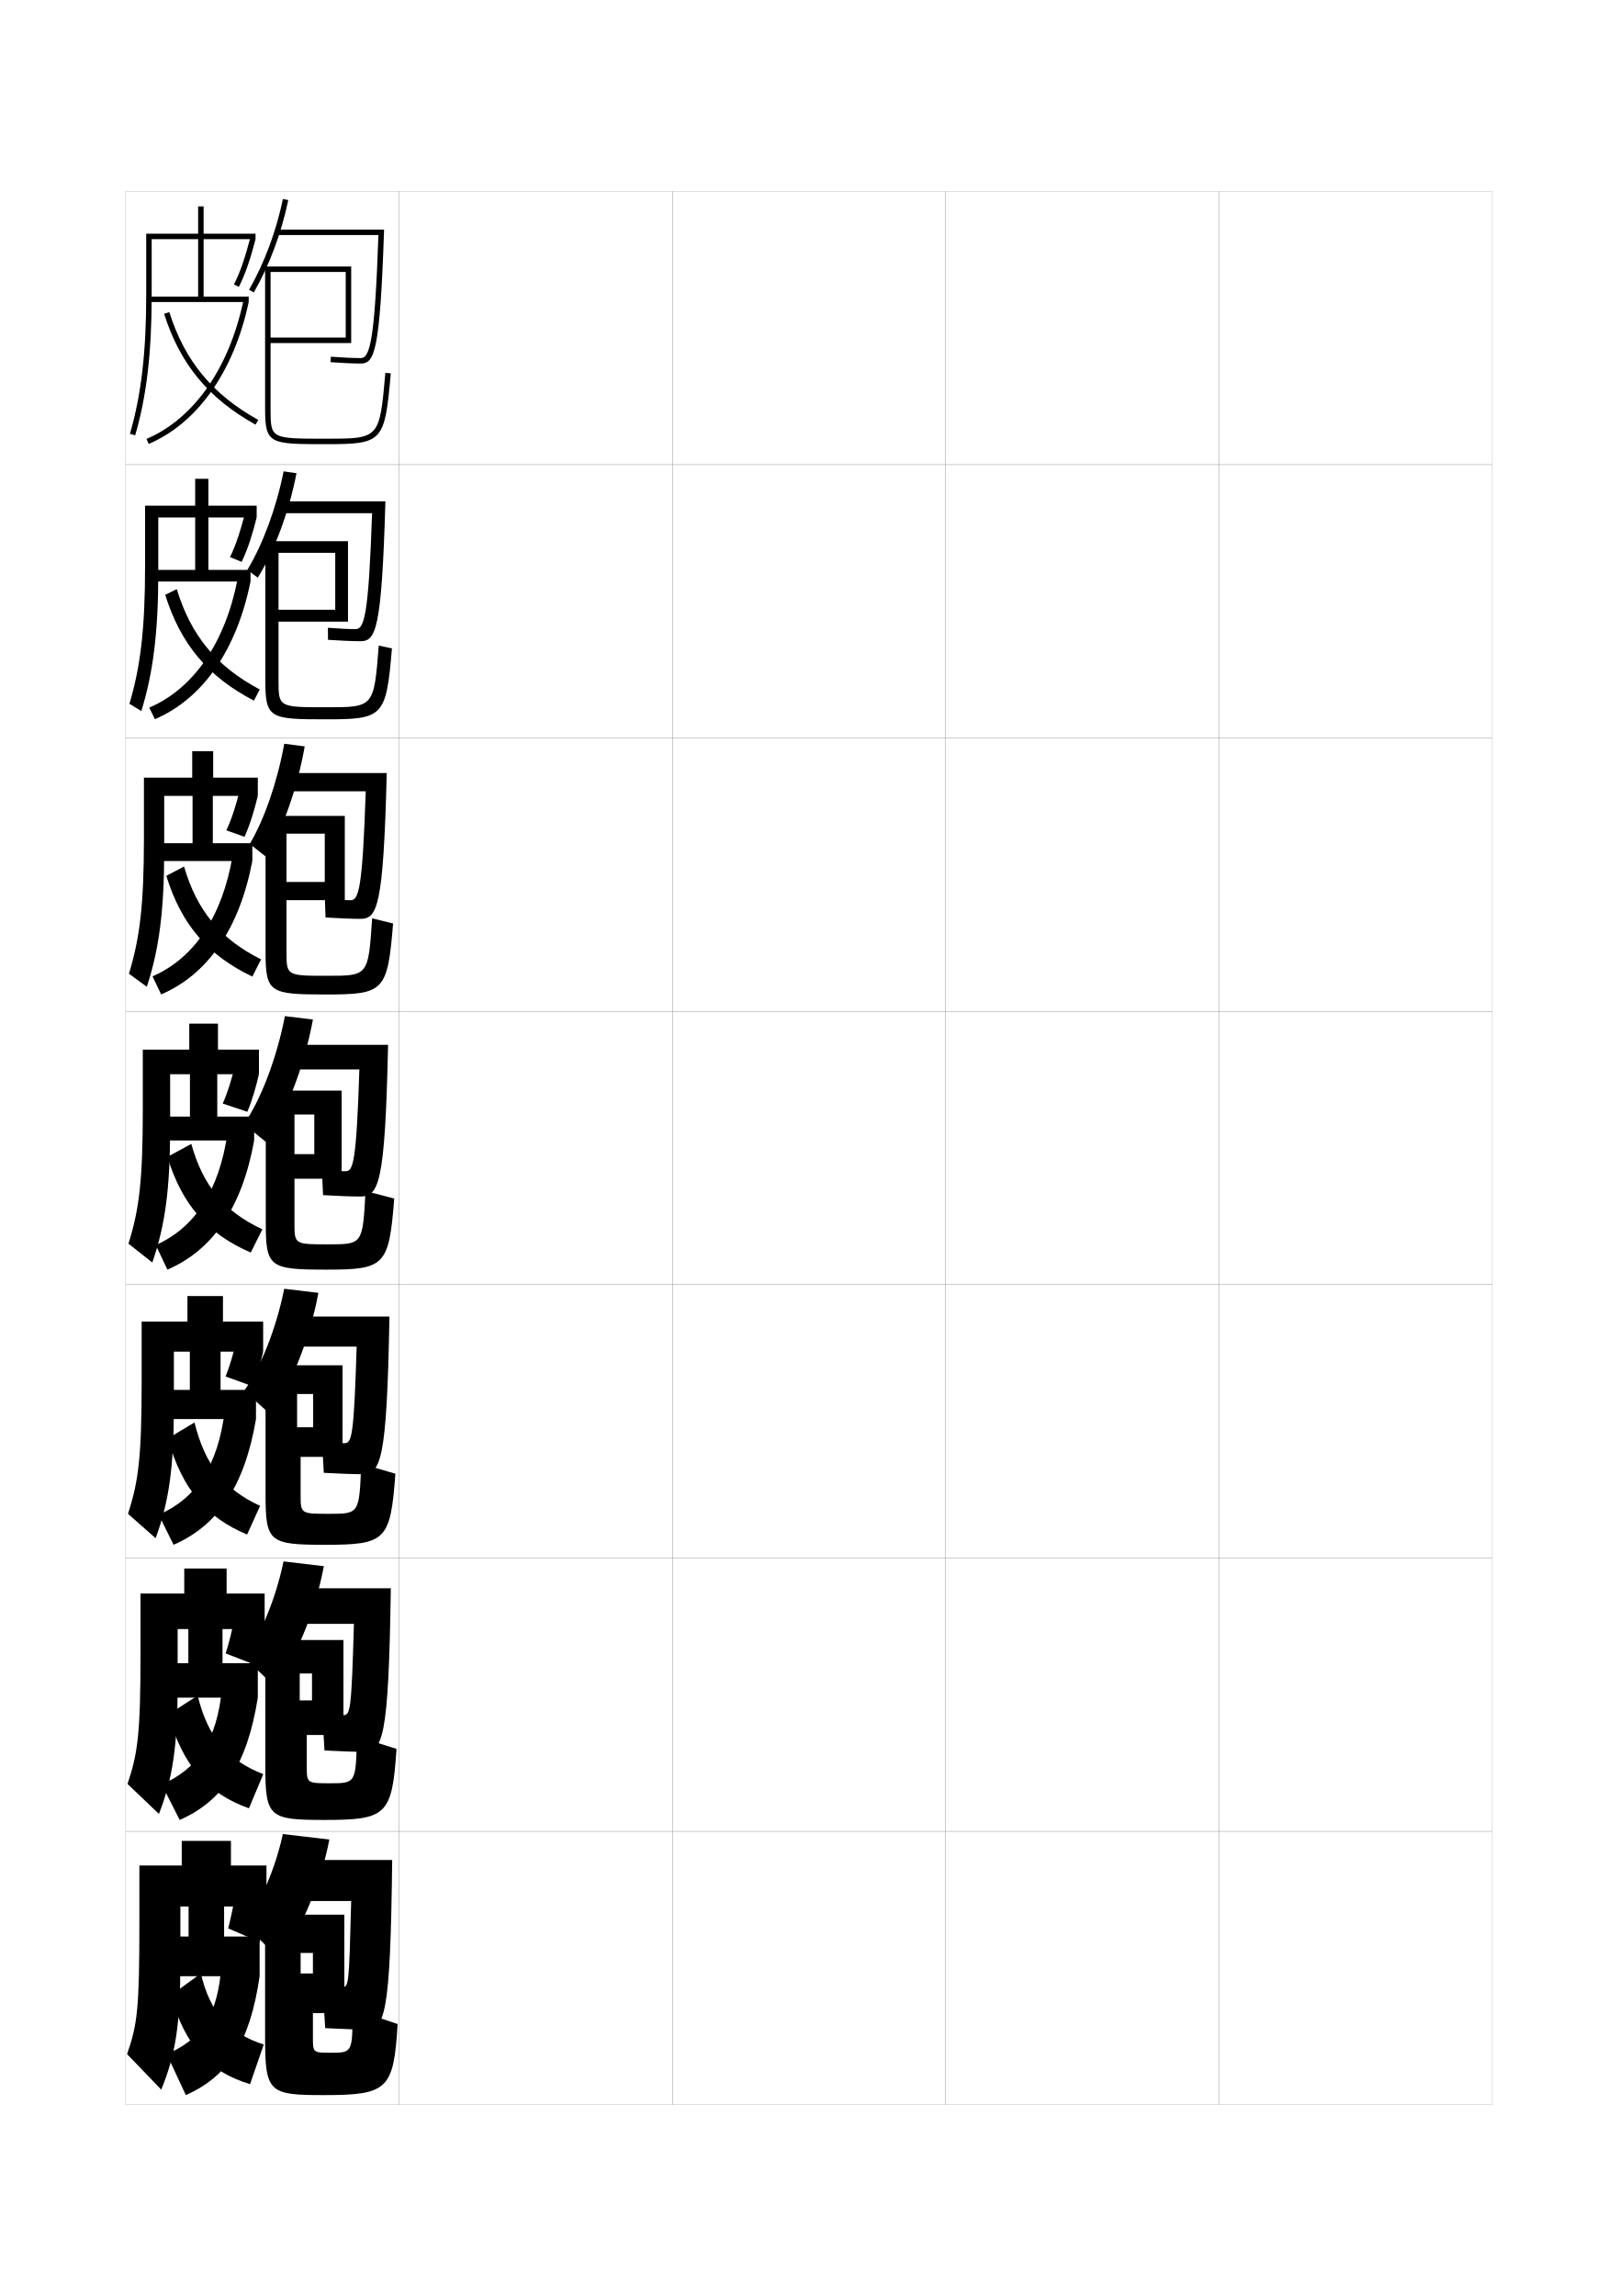
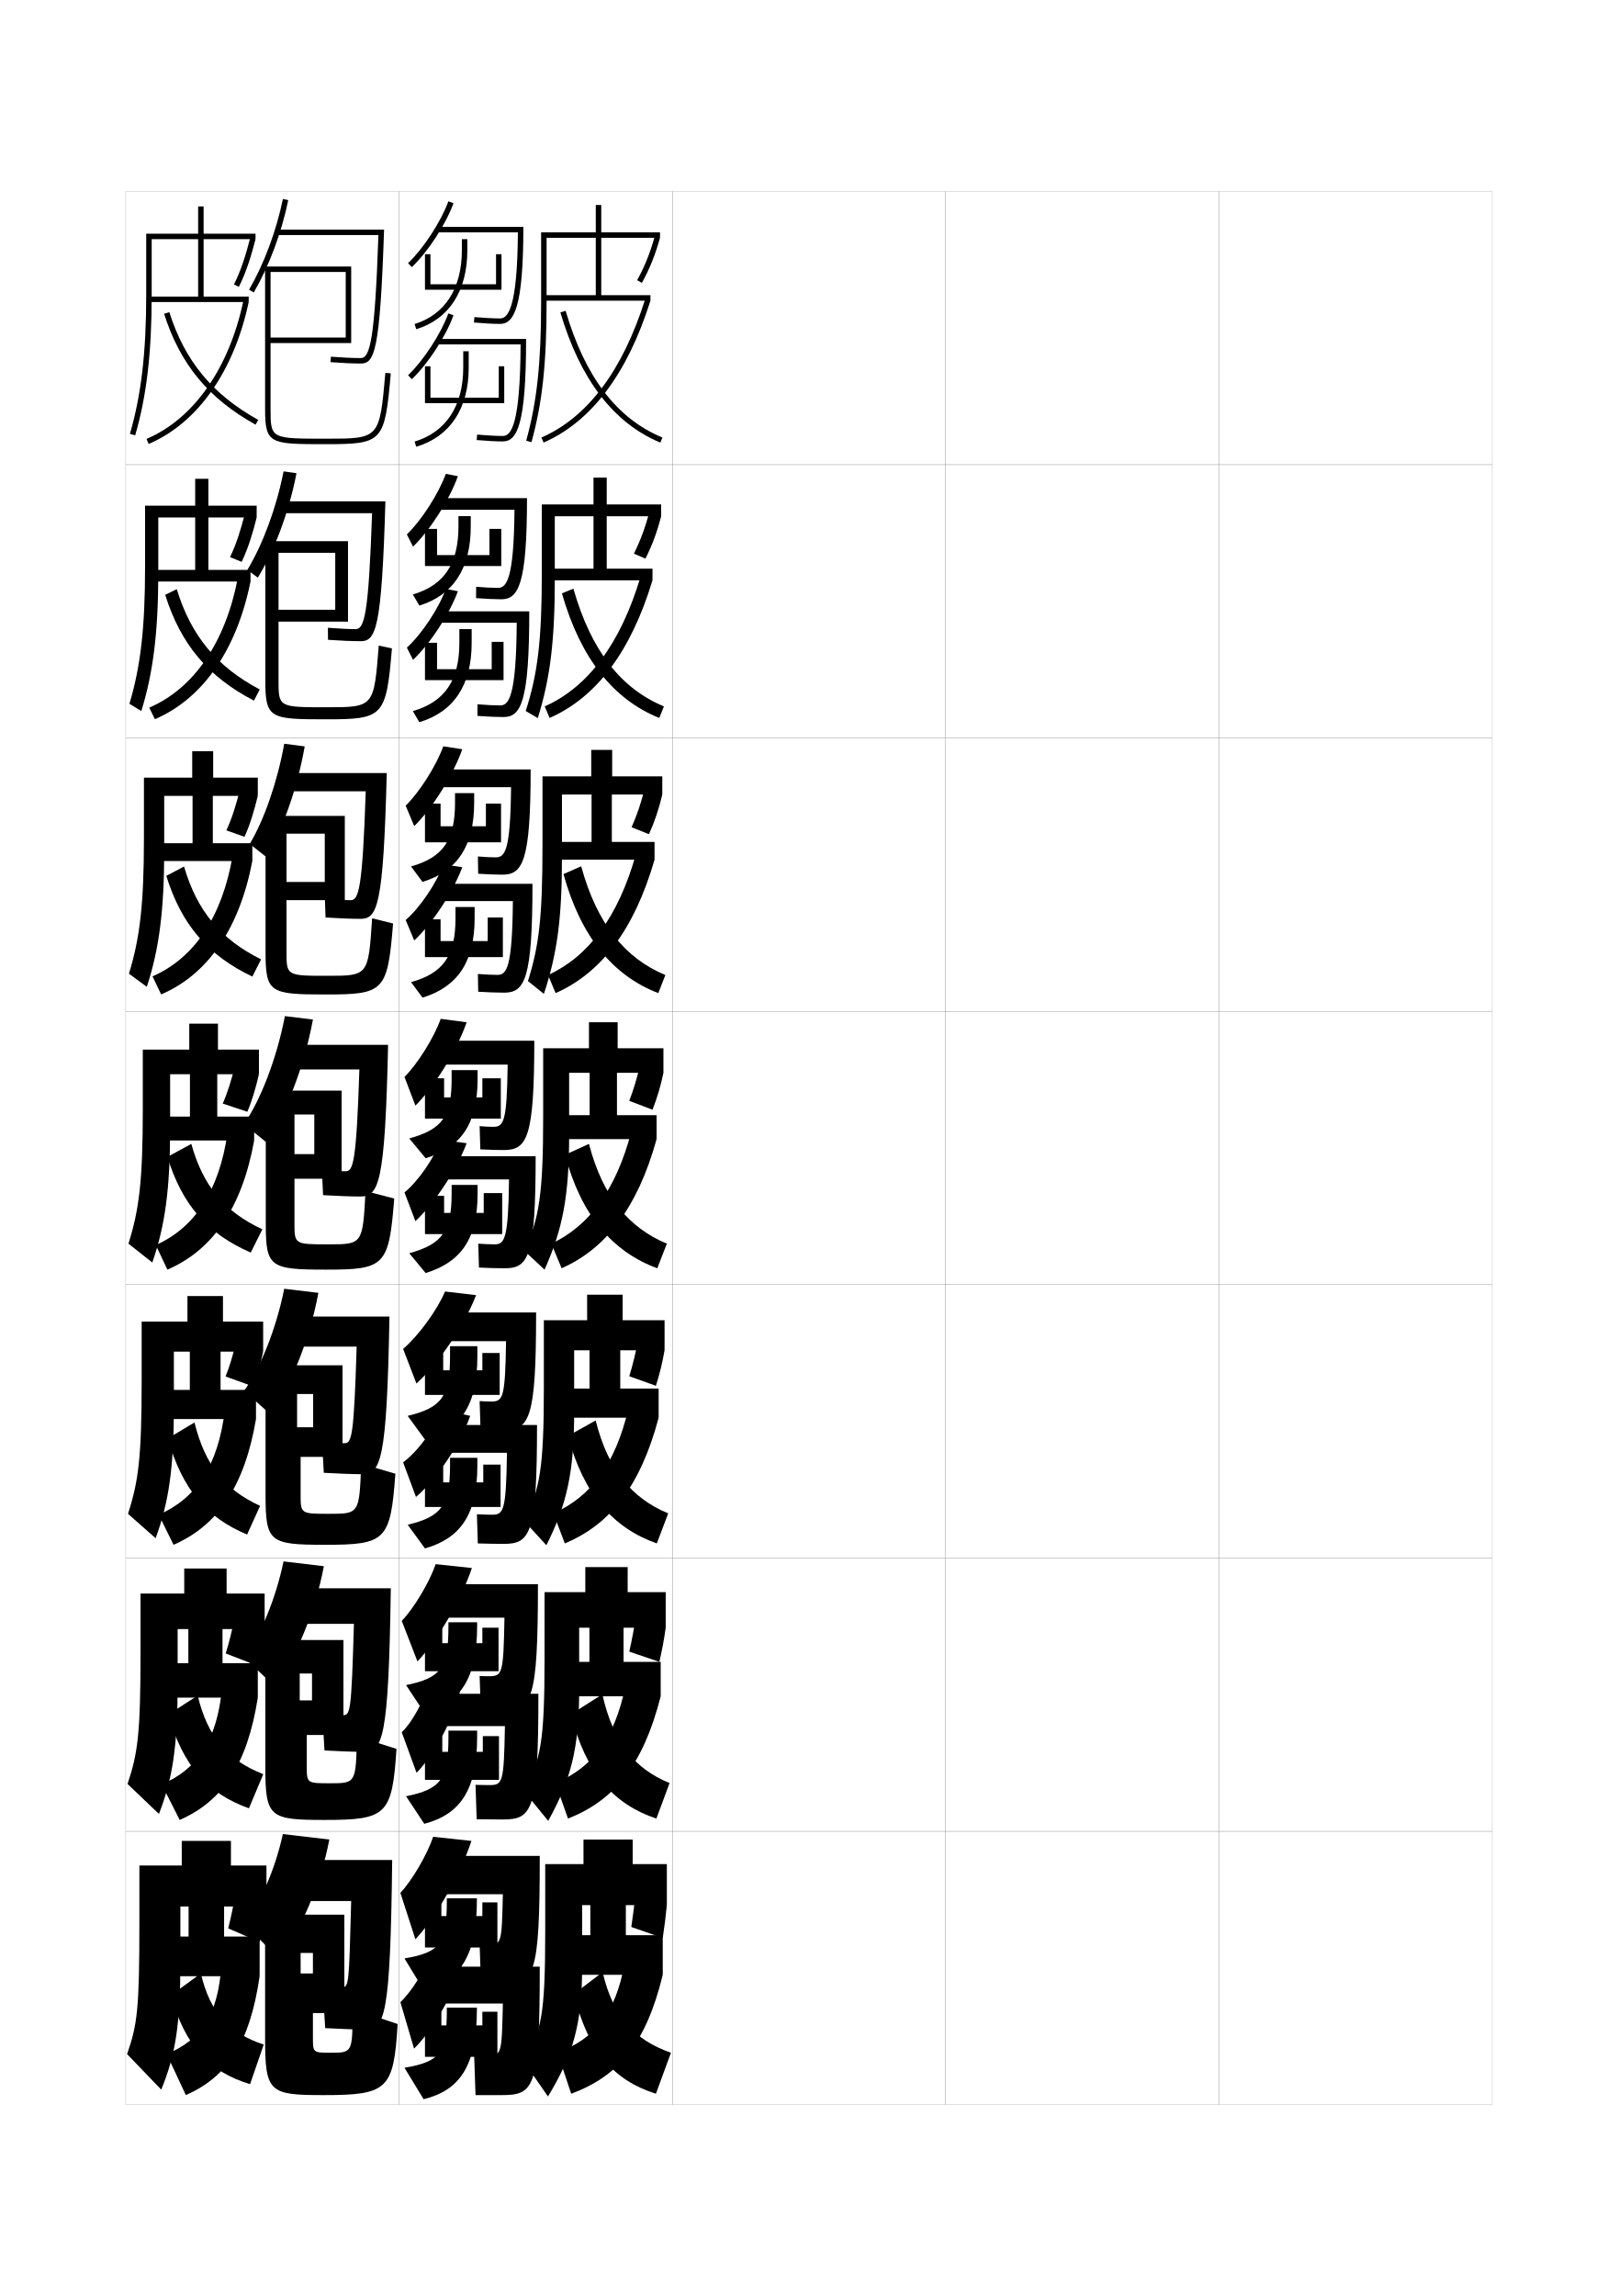
<svg xmlns="http://www.w3.org/2000/svg" version="1.1" id="glyphs" x="0px" y="0px" width="592px" height="840px" viewBox="0 0 592 840" enable-background="new 0 0 592 840" xml:space="preserve">
  <g>
    <rect x="46" y="70" fill="none" stroke="#999999" stroke-width="0.1" width="100" height="100" />
    <rect x="46" y="170" fill="none" stroke="#999999" stroke-width="0.1" width="100" height="100" />
    <rect x="46" y="270" fill="none" stroke="#999999" stroke-width="0.1" width="100" height="100" />
    <rect x="46" y="370" fill="none" stroke="#999999" stroke-width="0.1" width="100" height="100" />
    <rect x="46" y="470" fill="none" stroke="#999999" stroke-width="0.1" width="100" height="100" />
    <rect x="46" y="570" fill="none" stroke="#999999" stroke-width="0.1" width="100" height="100" />
    <rect x="46" y="670" fill="none" stroke="#999999" stroke-width="0.1" width="100" height="100" />
    <rect x="146" y="70" fill="none" stroke="#999999" stroke-width="0.1" width="100" height="100" />
    <rect x="146" y="170" fill="none" stroke="#999999" stroke-width="0.1" width="100" height="100" />
    <rect x="146" y="270" fill="none" stroke="#999999" stroke-width="0.1" width="100" height="100" />
    <rect x="146" y="370" fill="none" stroke="#999999" stroke-width="0.1" width="100" height="100" />
    <rect x="146" y="470" fill="none" stroke="#999999" stroke-width="0.1" width="100" height="100" />
    <rect x="146" y="570" fill="none" stroke="#999999" stroke-width="0.1" width="100" height="100" />
    <rect x="146" y="670" fill="none" stroke="#999999" stroke-width="0.1" width="100" height="100" />
    <rect x="246" y="70" fill="none" stroke="#999999" stroke-width="0.1" width="100" height="100" />
    <rect x="246" y="170" fill="none" stroke="#999999" stroke-width="0.1" width="100" height="100" />
    <rect x="246" y="270" fill="none" stroke="#999999" stroke-width="0.1" width="100" height="100" />
    <rect x="246" y="370" fill="none" stroke="#999999" stroke-width="0.1" width="100" height="100" />
    <rect x="246" y="470" fill="none" stroke="#999999" stroke-width="0.1" width="100" height="100" />
    <rect x="246" y="570" fill="none" stroke="#999999" stroke-width="0.1" width="100" height="100" />
    <rect x="246" y="670" fill="none" stroke="#999999" stroke-width="0.1" width="100" height="100" />
    <rect x="346" y="70" fill="none" stroke="#999999" stroke-width="0.1" width="100" height="100" />
    <rect x="346" y="170" fill="none" stroke="#999999" stroke-width="0.1" width="100" height="100" />
    <rect x="346" y="270" fill="none" stroke="#999999" stroke-width="0.1" width="100" height="100" />
    <rect x="346" y="370" fill="none" stroke="#999999" stroke-width="0.1" width="100" height="100" />
    <rect x="346" y="470" fill="none" stroke="#999999" stroke-width="0.1" width="100" height="100" />
    <rect x="346" y="570" fill="none" stroke="#999999" stroke-width="0.1" width="100" height="100" />
    <rect x="346" y="670" fill="none" stroke="#999999" stroke-width="0.1" width="100" height="100" />
    <rect x="446" y="70" fill="none" stroke="#999999" stroke-width="0.1" width="100" height="100" />
    <rect x="446" y="170" fill="none" stroke="#999999" stroke-width="0.1" width="100" height="100" />
    <rect x="446" y="270" fill="none" stroke="#999999" stroke-width="0.1" width="100" height="100" />
    <rect x="446" y="370" fill="none" stroke="#999999" stroke-width="0.1" width="100" height="100" />
    <rect x="446" y="470" fill="none" stroke="#999999" stroke-width="0.1" width="100" height="100" />
    <rect x="446" y="570" fill="none" stroke="#999999" stroke-width="0.1" width="100" height="100" />
    <rect x="446" y="670" fill="none" stroke="#999999" stroke-width="0.1" width="100" height="100" />
  </g>
  <g>
    <path d="M66,697.5h3v11h-6V723h32v-14.5H82v-11h15.5v-15h-13v-9h-18v9H51v21c0,31.511-0.725,37.185-4.5,48l12.5,13   c5.176-12.653,7-23.525,7-47V697.5z" />
    <path d="M86,693.5c-0.555,3.489-1.448,7.828-2.5,12l11.5,5c1.04-4.364,1.914-8.927,2.5-13   L86,693.5z" />
    <path d="M81,719c-1.204,18.201-7.362,27.216-20,32.5l7,15c15.171-6.722,23.419-18.878,27-43.5   L81,719z" />
    <path d="M62.5,730c5.315,18.63,14.096,27.989,29,32.5l5-14.5c-12.674-4.136-19.631-11.614-23-26   L62.5,730z" />
  </g>
  <g>
    <path d="M92.866,107l-1.732-1c5.533-9.594,9.932-21.387,12.387-33.203l1.959,0.406   C102.982,85.223,98.503,97.226,92.866,107z" />
    <path d="M140.534,84c-1.482,44.776-3.518,49-8.534,49c-2.801,0-7.045-0.192-11.076-0.503   l0.152-1.994C125.062,130.81,129.247,131,132,131c3.381,0,5.14-6.574,6.465-45H101.5v-2   H140.534z" />
    <path d="M142.996,136.588C140.771,161.773,140.104,162.5,119.217,162.5   C98.678,162.5,97,162.5,97,149.5v-52h2v26h27.5v-24H99v-2h29.5v28H99v24c0,11,0,11,20.217,11   c19.659,0,19.659,0,21.787-24.088L142.996,136.588z" />
  </g>
  <g>
    <path d="M97.289,313.417L91.378,308.75c5.205-8.674,10.094-22.532,12.629-36.651   l7.486,0.969C108.779,288.609,103.098,304.289,97.289,313.417z" />
    <path d="M103.167,282.833h38.344c-1.227,49.146-3.476,53.333-9.678,53.333   c-3.044,0-8-0.194-12.717-0.502l-0.232-6.828   c4.108,0.348,7.236,0.497,9.45,0.497c2.913,0,4.307-4.182,5.488-39.833h-30.654   V282.833z" />
    <path d="M143.832,337.862c-2.026,24.848-3.258,25.971-24.521,25.971   c-20.665,0-22.145-0.59-22.145-15.667V298.5h7.667v24.167h14V305h-14v-6.5   h21.333v30.833h-21.333v18.833c0,8.819,0.016,8.833,14.978,8.833   c14.946,0,14.957-0.005,16.356-21.029L143.832,337.862z" />
  </g>
  <g>
    <path d="M94.327,211.333l-3.821-2.833c5.678-9.419,10.612-22.662,13.258-36.052   l4.723,0.687C105.737,187.339,100.356,201.606,94.327,211.333z" />
    <path d="M102.333,183.417h38.689c-1.354,46.96-3.497,51.167-9.106,51.167   c-2.922,0-7.523-0.193-11.897-0.503l-0.04-4.411   c4.047,0.327,7.704,0.497,10.187,0.497c3.147,0,4.723-5.378,5.977-42.417h-33.81   V183.417z" />
    <path d="M143.414,237.225c-2.125,25.016-3.075,25.941-24.15,25.941   c-20.602,0-22.181-0.295-22.181-14.333V198h4.833v25.083h20.75v-20.833h-20.75V198h25.417   v29.417h-25.417v21.417c0,9.91,0.008,9.917,17.597,9.917   c17.303,0,17.308-0.003,19.072-22.559L143.414,237.225z" />
  </g>
  <g>
    <g>
      <path d="M97.25,417.75c6.814-9.059,13.997-27.014,17.25-44.75l-10.25-1.25    c-3.027,15.703-9.032,31.02-15,39.5L97.25,417.75z" />
      <path d="M104,382.25v9h27.5c-1.108,34.264-2.321,37.25-5,37.25c-1.943,0-4.543-0.13-8.712-0.498    l0.424,9.246C123.272,437.556,128.584,437.75,131.75,437.75c6.795,0,9.15-4.17,10.25-55.5H104z    " />
      <path d="M107.75,431.25v16.25c0,7.729,0.023,7.75,12.358,7.75c12.59,0,12.605-0.008,13.642-19.5    l10.5,2.75c-1.927,24.678-3.44,26-24.892,26C98.631,464.5,97.25,463.615,97.25,447.5V399h10.5v23.25H115    v-14.5h-7.25V399H125v32.25H107.75z" />
    </g>
    <g>
      <path d="M89.333,508.833C95.315,500.398,101.056,486.199,104,471.5l12.5,1.5    c-3.205,17.329-10.597,35.208-17.667,44.334L89.333,508.833z" />
      <path d="M118.475,538.832l-0.616-11.331C121.863,527.871,124.28,528,126,528    c2.667,0,3.489-2.002,4.5-35.334h-26.833v-11H142.5    c-0.947,53.516-3.216,57.668-10.167,57.668    C129.163,539.334,123.676,539.139,118.475,538.832z" />
      <path d="M110,533v13.834c0,6.971,0.031,7,10.405,7c11.055,0,11.071-0.016,11.761-18.334    l12.5,3.666c-1.767,24.428-3.5,26.001-25.594,26.001    c-20.503,0-21.906-0.896-21.906-18.333V499.5h11.542v22.666h5.875V510h-5.875v-10.5h16.625V533H110z" />
    </g>
    <g>
      <path d="M89.417,606.416C95.413,598.028,100.889,584.944,103.75,571.25L118.5,573    c-3.156,16.922-10.759,34.725-18.083,43.917L89.417,606.416z" />
      <path d="M118.737,640.416L117.929,627c3.841,0.373,6.074,0.5,7.571,0.5    c2.656,0,3.086-1.017,4-33.417h-26.167v-13H143    c-0.795,55.7-2.977,59.834-10.083,59.834    C129.743,640.917,124.079,640.721,118.737,640.416z" />
      <path d="M112.25,634.75v11.417c0,6.214,0.039,6.25,8.453,6.25    c9.52,0,9.536-0.022,9.88-17.167l14.5,4.583    c-1.606,24.178-3.559,26.001-26.297,26.001c-20.278,0-21.703-0.908-21.703-19.667V600    h12.584v22.083h4.5V612.25h-4.5V600h16v34.75H112.25z" />
    </g>
  </g>
  <g>
    <path d="M89.5,704c6.01-8.342,11.222-20.311,14-33l17,2c-3.108,16.514-10.921,34.241-18.5,43.5   L89.5,704z" />
    <path d="M119,742l-1-15.5c3.677,0.375,5.726,0.5,7,0.5c2.645,0,2.684-0.031,3.5-31.5H103v-15h40.5   c-0.643,57.885-2.737,62-10,62C130.322,742.5,124.481,742.304,119,742z" />
    <path d="M114.5,736.5v9c0,5.457,0.047,5.5,6.5,5.5c7.984,0,8-0.029,8-16l16.5,5.5   c-1.447,23.928-3.619,26-27,26c-20.053,0-21.5-0.92-21.5-21v-45h13V722h4.5v-7.5H110v-14h16v36H114.5z" />
  </g>
  <g>
    <path d="M93.5,87.5v-2h-19v-10h-2v10h-19V108c0,20.945-1.838,36.588-5.96,50.72l1.92,0.561   C53.637,144.958,55.5,129.143,55.5,108V87.5h17v21h-18v2H91v-2H74.5v-21H93.5z" />
    <path d="M87.391,104.955l-1.781-0.91c2.556-5.004,4.393-10.951,5.953-17.041L93.5,87.5   C91.902,93.738,90.016,99.813,87.391,104.955z" />
    <path d="M54.392,162.42l-0.783-1.84c17.269-7.352,30.184-25.756,35.436-50.496L91,110.5   C85.611,135.886,72.269,154.811,54.392,162.42z" />
    <path d="M93.513,155.373c-17.297-9.651-27.618-22.164-33.466-40.57l1.906-0.605   c5.682,17.884,15.715,30.045,32.534,39.43L93.513,155.373z" />
  </g>
  <g>
    <g>
      <path d="M93.917,189.333V185H76.25v-9.834h-4.833V185H53.083v22.25    c0,22.706-1.666,36.648-5.723,50.229l4.357,2.67    c4.344-14.044,6.2-29.036,6.2-50.567v-20.25h13.5v19.167H56.583V212.75h35.083v-4.25    H76.249v-19.167H93.917z" />
      <path d="M88.427,205.553l-4.265-1.723c2.309-4.705,3.991-10.205,5.385-15.694    l4.37,1.197C92.492,195.044,90.78,200.694,88.427,205.553z" />
      <path d="M56.678,263.113l-2.061-4.224c16.233-6.981,27.854-23.766,32.374-47.331    L91.666,212.75C86.582,237.928,74.094,255.675,56.678,263.113z" />
      <path d="M92.925,256.332c-16.77-8.712-26.764-20.54-32.477-38.714l4.233-2.076    c5.217,17.05,14.504,28.279,30.356,36.703L92.925,256.332z" />
    </g>
    <g>
      <path d="M94.333,291.167V284.5H78v-9.667h-7.667V284.5H52.667v22    c0,24.467-1.494,36.709-5.487,49.74l6.544,4.781    c4.51-13.767,6.36-27.934,6.36-49.854v-20h10.375V308.5H58.417v6.5h33.916v-6.5H77.875    v-17.333H94.333z" />
      <path d="M89.463,306.151l-6.632-2.361c2.061-4.407,3.588-9.458,4.817-14.347    l6.685,1.724C93.082,296.35,91.545,301.576,89.463,306.151z" />
      <path d="M58.964,363.807l-3.155-6.612c15.198-6.611,25.524-21.776,29.312-44.165    L92.333,315C87.552,339.97,75.92,356.54,58.964,363.807z" />
      <path d="M92.337,357.291c-16.242-7.771-25.911-18.915-31.489-36.857l6.492-3.413    c4.752,16.217,13.292,26.514,28.178,33.977L92.337,357.291z" />
    </g>
    <g>
      <path d="M94.75,393v-9h-15v-9.5h-10.5v9.5h-17v21.75c0,26.229-1.322,36.771-5.25,49.25l8.73,6.891    C60.406,448.402,62.25,435.059,62.25,412.75V393h7.25v15.5h-9.25v8.75H93v-8.75H79.5V393H94.75z" />
      <path d="M90.5,406.75l-9-3c1.813-4.108,3.187-8.712,4.25-13l9,2.25    C93.672,397.655,92.31,402.458,90.5,406.75z" />
      <path d="M61.25,464.5l-4.25-9c14.162-6.241,23.194-19.786,26.25-41l9.75,2.75    C88.523,442.013,77.746,457.404,61.25,464.5z" />
      <path d="M91.75,458.25c-15.715-6.831-25.057-17.29-30.5-35L70,418.5    c4.288,15.385,12.082,24.749,26,31.25L91.75,458.25z" />
    </g>
  </g>
  <g>
    <path d="M96.292,494.5v-11H81.583v-9.333h-13V483.5h-16.75V505c0,27.989-1.123,36.908-5,48.834   l10.112,8.926C61.788,549.551,63.625,537.031,63.625,514.333V494.5h5.833v14h-8.167v10.667   h32.375V508.5H80.708v-14H96.292z" />
    <path d="M86.208,491.666L96.292,494.5c-0.914,4.213-2.113,8.674-3.667,12.75   l-10.083-3.667C84.101,499.697,85.314,495.45,86.208,491.666z" />
    <path d="M82.25,516l11.417,3.167c-4.179,24.716-14.113,39.028-30.167,46l-5.417-11   C71.737,548.244,79.812,536.209,82.25,516z" />
    <path d="M61.417,526.25l9.75-5.834c3.829,15.55,11.042,24.584,24,30.5l-4.75,10.5   C75.486,555.172,66.636,544.781,61.417,526.25z" />
  </g>
  <g>
    <path d="M96.833,596v-13H82.917v-9.166h-15.5V583h-16v21.25c0,29.75-0.924,37.047-4.75,48.417   l11.493,10.963C63.169,650.698,65,639.003,65,615.916V596h3.917v12.5h-6.584v12.584   h32V608.5H81.417V596H96.833z" />
    <path d="M85.667,592.583L96.833,596c-0.75,4.268-1.786,8.91-3.083,13.25l-11.167-4.334   C83.889,600.766,84.942,596.339,85.667,592.583z" />
    <path d="M81.25,617.5l13.083,3.584c-3.88,24.668-12.971,37.902-28.583,44.75l-6.583-13   C72.312,647.23,79.429,636.705,81.25,617.5z" />
    <path d="M61.583,627.25l10.75-6.917c3.683,15.224,10.917,23.628,24,28.75l-5.25,12.5   C75.908,656.119,66.938,646.098,61.583,627.25z" />
  </g>
+   <g>
+     <path d="M241.5,87v-2H220V75h-2v10h-20v25.5c0,22.318-1.531,36.543-5.464,50.733l1.928,0.533   C198.447,147.389,200,133.015,200,110.5V87h18v21h-19v2h39v-2h-18V87H241.5z" />
+     <path d="M234.875,103.483l-1.75-0.967c2.766-5.004,4.756-9.954,6.448-16.052L241.5,87   C239.764,93.254,237.72,98.338,234.875,103.483z" />
+     <path d="M198.901,161.916l-0.803-1.832c16.938-7.428,29.722-24.481,37.994-50.686L238,110   C229.547,136.779,216.393,154.246,198.901,161.916z" />
+     <path d="M241.617,161.924c-17.04-7.069-29.346-23.098-36.576-47.642l1.918-0.564   c7.15,24.272,18.738,39.437,35.424,46.358L241.617,161.924z" />
+   </g>
+   <g>
+     <path d="M241.917,188.886v-4.333H222V174.719h-4.833v9.834H198.25v25.25   c0,24.492-1.504,36.693-5.893,50.322l4.42,2.605   C201.303,248.212,203,234.633,203,212.136v-23.25h14.167v19.167h-17.251v4.249H238.75v-4.249   h-16.751v-19.167H241.917z" />
+     <path d="M237.577,187.35l4.34,1.536c-1.492,5.781-3.276,10.584-5.75,15.489   l-4.223-1.824C234.354,197.74,236.122,192.958,237.577,187.35z" />
+     <path d="M234.395,210.984L238.75,212.302c-7.986,26.356-20.68,42.897-37.649,50.361   l-1.785-4.222C215.138,251.371,226.992,235.666,234.395,210.984z" />
+     <path d="M205.61,217.074l4.195-1.71c6.471,22.668,17.356,36.517,33.116,43.072   l-1.677,4.231C224.474,255.967,212.397,240.854,205.61,217.074z" />
+   </g>
+   <g>
+     <path d="M242.333,290.693v-6.667H224v-9.667h-7.667v9.667H198.5v25   c0,26.667-1.242,36.845-5.321,49.911l5.835,4.678   C203.859,348.957,205.625,336.172,205.625,313.693v-23h10.833v17.333h-15.625v6.5H239.5   v-6.5h-15.625v-17.333H242.333z" />
+     <path d="M235.914,288.3l6.42,2.393c-1.247,5.309-2.772,9.83-4.875,14.495   l-6.361-2.537C233.15,298.033,234.695,293.418,235.914,288.3z" />
+     <path d="M232.697,312.492L239.5,314.526c-7.52,25.932-19.751,41.548-36.2,48.806   l-2.768-6.611C215.238,350.007,226.165,335.651,232.697,312.492z" />
+     <path d="M206.18,319.787l6.473-2.855c5.791,21.064,15.974,33.598,30.808,39.786   l-2.588,6.616C224.37,357,212.524,342.802,206.18,319.787z" />
+   </g>
+   <g>
+     <path d="M242.75,392.5v-9H226V374h-10.5v9.5h-16.75v24.75c0,28.841-1.448,36.996-6.75,49.5l7.25,6.75   c6.633-14.799,9-26.788,9-49.25V392.5h7.5V408h-14v8.75h38.5V408h-14.5v-15.5H242.75z" />
+     <path d="M234.25,389.25l8.5,3.25c-1.001,4.837-2.268,9.076-4,13.5l-8.5-3.25   C231.946,398.326,233.269,393.879,234.25,389.25z" />
+     <path d="M231,414l9.25,2.75c-7.054,25.508-18.823,40.198-34.75,47.25l-3.75-9   C215.339,448.644,225.337,435.636,231,414z" />
+     <path d="M206.75,422.5l8.75-4c5.111,19.461,14.591,30.679,28.5,36.5l-3.5,9   C224.266,458.034,212.65,444.751,206.75,422.5z" />
+   </g>
+   <g>
+     <path d="M243.167,494v-11h-15.333v-9.334h-13V483H199v24.5c0,29.73-1.409,37.059-7.167,49   l8.083,8.833c7.517-14.939,10.167-26.827,10.167-48.499V494h5.625v14h-13.042v10.666H241   V508h-14.042v-14H243.167z" />
+     <path d="M233.417,490.5l9.75,3.5c-0.784,4.479-1.805,8.707-3.167,13l-9.75-3.5   C231.59,499.16,232.651,494.749,233.417,490.5z" />
+     <path d="M229.906,515.5L241,518.666c-6.735,25.376-17.927,39.154-34.333,46l-4.167-11   C216.02,547.668,225.076,535.946,229.906,515.5z" />
+     <path d="M207.833,525.333l10.118-5.651c4.516,17.968,13.168,28.48,26.549,33.984   l-4.167,11C224.368,559.068,213.472,546.673,207.833,525.333z" />
+   </g>
+   <g>
+     <path d="M243.583,595.5v-13h-13.916v-9.167h-15.5V582.5H199.25v24.25   c0,30.621-1.369,37.121-7.583,48.5l8.917,10.916   c8.4-15.08,11.334-26.866,11.334-47.749V595.5h3.75V608h-12.083v12.583H241.75V608h-13.583   v-12.5H243.583z" />
+     <path d="M232.583,591.75l11,3.75c-0.567,4.119-1.342,8.338-2.333,12.5l-11-3.75   C231.233,599.993,232.033,595.619,232.583,591.75z" />
+     <path d="M228.812,617L241.75,620.583c-6.416,25.243-17.031,38.11-33.917,44.75l-4.583-13   C216.7,646.691,224.815,636.257,228.812,617z" />
+     <path d="M208.917,627.166l11.486-7.303c3.919,17.475,11.746,27.281,24.597,32.47   l-4.833,13C224.47,660.104,214.294,648.595,208.917,627.166z" />
+   </g>
+   <g>
+     <path d="M213,697h3v11h-11.5v14.5h38V708H229v-11h15v-15h-12.5v-9h-18v9h-14v24c0,31.511-1.33,37.185-8,48l9,13   c9.283-15.222,12.5-26.906,12.5-47V697z" />
+     <path d="M232.5,693c-0.334,3.489-0.873,7.826-1.5,12l11.5,4c0.62-4.03,1.149-8.24,1.5-12   L232.5,693z" />
+     <path d="M228.5,718.5c-3.285,18.067-10.707,27.216-24.5,32.5l5,15   c17.364-6.434,27.402-18.389,33.5-43.5L228.5,718.5z" />
+     <path d="M210,729.5c5.116,21.017,14.572,31.638,30,36.5l5.5-15   c-13.553-4.72-21.302-13.532-25-29.5L210,729.5z" />
+   </g>
+   <g>
+     <path d="M150.687,97.727l-1.373-1.453c5.568-5.265,12.046-15.199,14.747-22.615   l1.879,0.684C163.102,82.136,156.544,92.188,150.687,97.727z" />
+     <path d="M160,83v2h29.493c-0.163,28.172-3.767,31.5-6.493,31.5   c-2.285,0-5.805-0.186-9.414-0.496l-0.172,1.992C177.078,118.312,180.661,118.5,183,118.5   c5.102,0,8.5-6.038,8.5-35.5H160z" />
+     <polygon points="183.5,106 155.5,106 155.5,93 157.5,93 157.5,104 181.5,104 181.5,93 183.5,93  " />
+     <path d="M152.295,120.456l-0.59-1.912C162.858,115.105,169,105.501,169,91.5v-4h2v4   C171,106.452,164.357,116.735,152.295,120.456z" />
+     <path d="M150.687,138.727l-1.373-1.453c5.568-5.265,12.046-15.199,14.747-22.615   l1.879,0.684C163.102,123.136,156.544,133.188,150.687,138.727z" />
+     <path d="M160,124v2h30.492c-0.145,29.625-3.531,33.5-6.492,33.5   c-2.285,0-5.805-0.186-9.414-0.496l-0.172,1.992C178.078,161.312,181.661,161.5,184,161.5   c5.248,0,8.5-6.272,8.5-37.5H160z" />
+     <polygon points="184.5,147.5 155.5,147.5 155.5,134 157.5,134 157.5,145.5 182.5,145.5 182.5,134 184.5,134  " />
+     <path d="M152.287,163.458l-0.574-1.916C163.183,158.101,169.5,148.497,169.5,134.5v-6h2v6   C171.5,149.456,164.677,159.74,152.287,163.458z" />
+   </g>
+   <g>
+     <g>
+       <path d="M148.875,195.516c5.3-5.082,11.649-14.948,14.248-22.16l4.42,0.872    c-3.094,8.641-10.177,19.743-16.419,25.757L148.875,195.516z" />
+       <path d="M183.417,219.25c-2.375,0-5.68-0.157-9.224-0.419l0.031-4.162    c2.927,0.259,5.92,0.414,7.943,0.414c3.068,0,5.888-2.776,6.079-28.583h-28.579    v-4.25h33.167C192.833,213.81,189.683,219.25,183.417,219.25z" />
+       <polygon points="183.417,207.083 155.5,207.083 155.5,193.5 159.917,193.5 159.917,203.083     179.083,203.083 179.083,193.5 183.417,193.5   " />
+       <path d="M167.75,192.583v-3.75H172.25v3.75c0,15.446-6.443,25.157-18.804,28.971    l-2.393-4.071C162.552,214.133,167.75,206.218,167.75,192.583z" />
+       <path d="M148.875,236.932c5.373-4.849,11.757-14.456,14.248-21.494l4.42,0.873    c-3.094,8.415-10.177,19.228-16.419,25.09L148.875,236.932z" />
+       <path d="M184.25,262.333c-2.445,0-5.933-0.156-9.557-0.419l0.031-4.245    c3.218,0.259,6.246,0.414,8.276,0.414c3.181,0,5.901-3.232,6.078-30.25h-29.412    v-4.167h34C193.667,256.697,190.639,262.333,184.25,262.333z" />
+       <polygon points="184.25,248.833 155.5,248.833 155.5,235.166 159.917,235.166     159.917,244.833 179.916,244.833 179.916,234.833 184.25,234.833   " />
+       <path d="M168.083,235.25v-5.083h4.5V235.25c0,15.449-6.563,25.16-19.142,28.972    l-2.383-4.073C162.688,256.818,168.083,248.945,168.083,235.25z" />
+     </g>
+     <g>
+       <path d="M148.438,294.758c5.032-4.899,11.252-14.696,13.749-21.705l6.96,1.061    c-3.349,9.488-10.959,21.638-17.584,28.128L148.438,294.758z" />
+       <path d="M183.833,320c-2.41,0-5.438-0.125-8.862-0.335l-0.109-6.331    c2.245,0.207,4.711,0.332,6.471,0.332c3.409,0,5.447-2.225,5.665-25.667h-27.665    v-6.5h34.833C194.167,315.157,191.264,320,183.833,320z" />
+       <polygon points="183.333,308.167 155.5,308.167 155.5,294 161.208,294 161.208,302.292     177.792,302.292 177.792,294 183.333,294   " />
+       <path d="M166.5,293.667v-3.5h7v3.5c0,15.941-6.244,25.08-18.902,28.985l-4.197-5.661    C162.246,313.653,166.5,307.247,166.5,293.667z" />
+       <path d="M148.438,336.591c5.177-4.433,11.469-13.712,13.749-20.372l6.96,1.061    c-3.35,9.036-10.959,20.61-17.584,26.795L148.438,336.591z" />
+       <path d="M184.5,363.167c-2.552,0-5.945-0.125-9.529-0.334l-0.109-6.498    c2.827,0.207,5.363,0.332,7.138,0.332c3.401,0,5.454-2.59,5.664-27h-28.331    v-6.333h35.5C194.833,358.167,192.029,363.167,184.5,363.167z" />
+       <polygon points="184,350.167 155.5,350.167 155.5,336.333 161.208,336.333 161.208,344.292     178.458,344.292 178.458,335.667 184,335.667   " />
+       <path d="M166.667,336v-4.167h7V336c0,15.942-6.304,25.081-19.071,28.986l-4.191-5.662    C162.195,356.027,166.667,349.707,166.667,336z" />
+     </g>
+     <g>
+       <path d="M148,394c4.764-4.716,10.855-14.444,13.25-21.25l9.5,1.25    c-3.604,10.335-11.74,23.534-18.75,30.5L148,394z" />
+       <path d="M184.25,420.75c-2.445,0-5.196-0.093-8.5-0.25l-0.25-8.5c1.562,0.155,3.502,0.25,5,0.25    c3.75,0,5.005-1.674,5.25-22.75H159v-8.75h36.5C195.5,416.505,192.846,420.75,184.25,420.75z" />
+       <polygon points="183.25,409.25 155.5,409.25 155.5,394.5 162.5,394.5 162.5,401.5 176.5,401.5 176.5,394.5 183.25,394.5   " />
+       <path d="M165.25,394.75v-3.25h9.5v3.25c0,16.436-6.045,25.002-19,29l-6-7.25    C161.939,413.173,165.25,408.276,165.25,394.75z" />
+       <path d="M148,436.25c4.981-4.017,11.181-12.969,13.25-19.25l9.5,1.25    c-3.605,9.657-11.74,21.991-18.75,28.5L148,436.25z" />
+       <path d="M184.75,464c-2.658,0-5.957-0.093-9.5-0.25L175,455c2.436,0.155,4.48,0.25,6,0.25    c3.621,0,5.008-1.947,5.25-23.75H159V423h37C196,459.638,193.42,464,184.75,464z" />
+       <polygon points="183.75,451.5 155.5,451.5 155.5,437.5 162.5,437.5 162.5,443.75 177,443.75 177,436.5 183.75,436.5   " />
+       <path d="M165.25,436.75v-3.25h9.5v3.25c0,16.436-6.045,25.002-19,29l-6-7.25    C161.701,455.237,165.25,450.468,165.25,436.75z" />
+     </g>
+   </g>
+   <g>
+     <path d="M147.5,493.5c5.477-4.62,12.547-14.285,15.333-21l11.375,1.334   c-4.23,10.98-13.742,25.019-21.833,32.333L147.5,493.5z" />
+     <path d="M184,523.25c-2.489,0-4.973-0.062-8.167-0.166L175.5,512.583   C176.583,512.688,178.237,512.75,179.667,512.75c4.355,0,5.196-1.122,5.5-22.083h-26.25   v-10.501h37.249C196.166,519.603,193.761,523.25,184,523.25z" />
+     <polygon points="182.833,510.334 155.5,510.334 155.5,495 162.167,495 162.167,501.333 176.5,501.333    176.5,495 182.833,495  " />
+     <path d="M164.667,496.333V492.5h10v3.833c0,17.9-6.133,26.599-19.167,30.333   L149.167,518C161.685,515.027,164.667,510.742,164.667,496.333z" />
+     <path d="M147.5,535c5.525-4.088,12.021-12.979,14-19.334L172.042,518   c-3.499,10.184-12.14,23.027-19.833,29.666L147.5,535z" />
+     <path d="M184.333,564.834c-2.773,0-5.988-0.062-9.5-0.167L174.5,554   c2.332,0.104,4.056,0.166,5.5,0.166c4.269,0,5.197-1.304,5.5-22.666h-26.833v-10.166   H196.5C196.5,561.107,194.144,564.834,184.333,564.834z" />
+     <polygon points="183.167,551.334 155.5,551.334 155.5,536.334 162.167,536.334 162.167,542.334    176.833,542.334 176.833,535.834 183.167,535.834  " />
+     <path d="M164.667,536.167v-2.833h10v2.833c0,17.899-6.133,26.598-19.167,30.333   l-6.333-8.667C161.526,554.903,164.667,550.703,164.667,536.167z" />
+   </g>
+   <g>
+     <path d="M147,593c4.404-4.524,10.146-14.127,12.417-20.75l13.25,1.417   c-3.888,11.628-12.598,26.504-19.917,34.167L147,593z" />
+     <path d="M183.75,625.75c-2.533,0-4.749-0.031-7.833-0.083L175.5,613.166   c0.604,0.053,1.973,0.084,3.333,0.084c4.96,0,5.386-0.57,5.75-21.416h-26.25   v-12.251h38.5C196.833,622.7,194.676,625.75,183.75,625.75z" />
+     <polygon points="182.417,611.417 155.5,611.417 155.5,595.5 161.833,595.5 161.833,601.166    176.5,601.166 176.5,595.5 182.417,595.5  " />
+     <path d="M164.083,594.916V593.5h10.5v1.416c0,19.365-6.221,28.195-19.333,31.667   L148.583,616.5C161.431,613.881,164.083,610.208,164.083,594.916z" />
+     <path d="M147,633.75c4.096-3.949,8.569-12.317,9.75-18.417L168.333,618.75   c-2.509,10.368-9.478,23.288-15.916,29.833L147,633.75z" />
+     <path d="M183.917,665.667c-2.887,0-6.018-0.031-9.5-0.083L174,653   c2.229,0.052,3.632,0.083,5,0.083c4.917,0,5.387-0.661,5.75-21.583h-26.417v-11.833   H197C197,662.578,194.867,665.667,183.917,665.667z" />
+     <polygon points="182.583,651.167 155.5,651.167 155.5,635.167 161.833,635.167 161.833,640.917    176.667,640.917 176.667,635.167 182.583,635.167  " />
+     <path d="M164.083,635.584v-2.417h10.5v2.417c0,19.363-6.221,28.193-19.333,31.666   l-6.667-10.084C161.351,654.569,164.083,650.938,164.083,635.584z" />
+   </g>
+   <g>
+     <path d="M146.5,692.5l5.5,17c7.474-8.011,16.471-23.726,20.5-36l-14-1.5   C156.292,678.531,150.725,688.071,146.5,692.5z" />
+     <path d="M183.5,726c-2.577,0-4.524,0-7.5,0l-0.5-14.5c0.125,0,1.208,0,2.5,0c5.564,0,5.576-0.019,6-18.5   h-26v-14h39.5C197.5,723.548,195.591,726,183.5,726z" />
+     <polygon points="182,712.5 155.5,712.5 155.5,696 161.5,696 161.5,701 176.5,701 176.5,696 182,696  " />
+     <path d="M163.5,695c0,16.174-2.324,19.235-15.5,21.5l7,11.5c13.191-3.21,19.5-12.171,19.5-33v-0.5h-11   V695z" />
+     <path d="M146.5,732.5l5,17c6.847-6.729,14.376-19.776,17.5-30.5l-11.5-4.5   C155.645,720.509,150.836,728.395,146.5,732.5z" />
+     <path d="M183.5,766.5c-3.001,0-6.048,0-9.5,0l-0.5-14.5c2.125,0,3.208,0,4.5,0c5.564,0,5.576-0.019,6-19   h-26v-13.5h39.5C197.5,764.048,195.591,766.5,183.5,766.5z" />
+     <polygon points="182,752.5 155.5,752.5 155.5,736 161.5,736 161.5,741 176.5,741 176.5,736 182,736  " />
+     <path d="M163.5,735c0,16.174-2.324,19.235-15.5,21.5l7,11.5c13.191-3.21,19.5-12.171,19.5-33v-0.5h-11   V735z" />
+   </g>
</svg>
